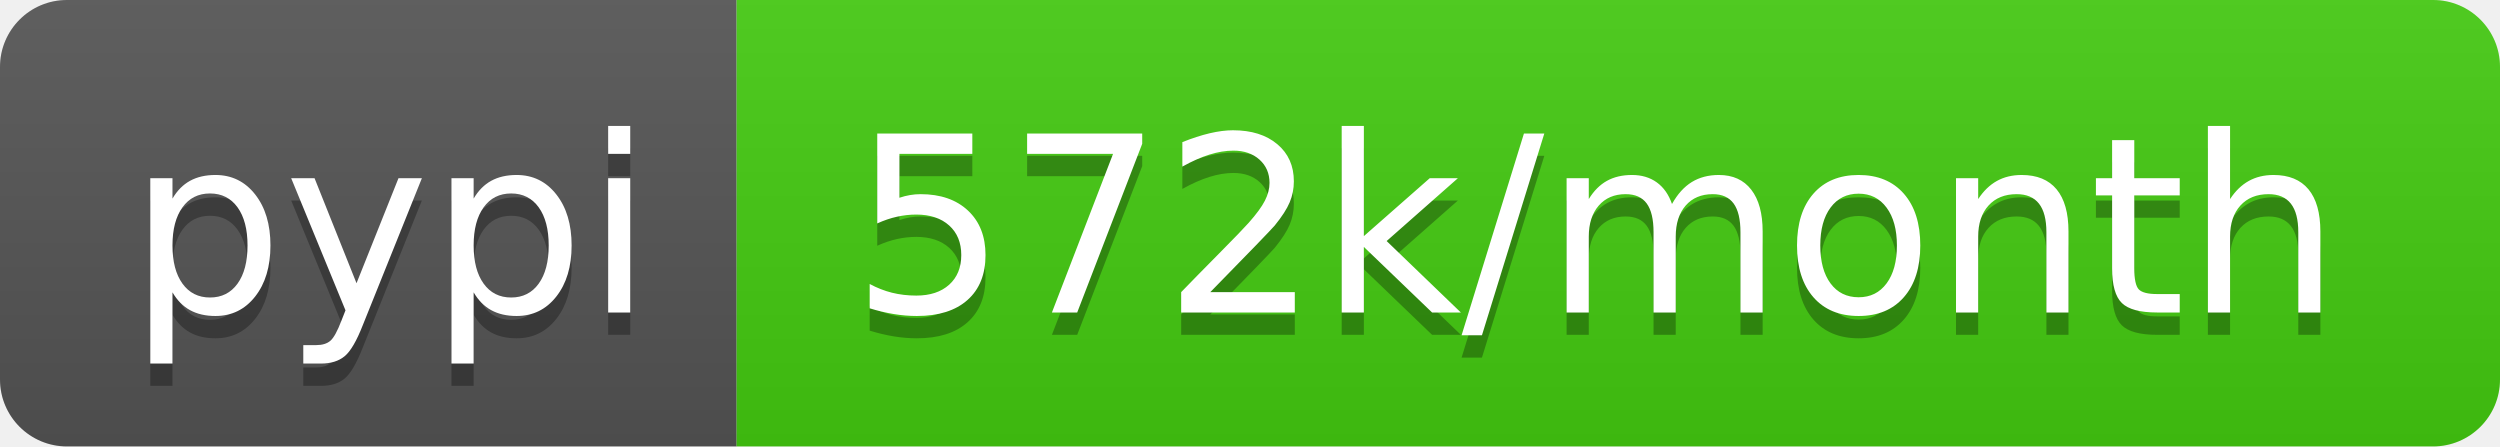
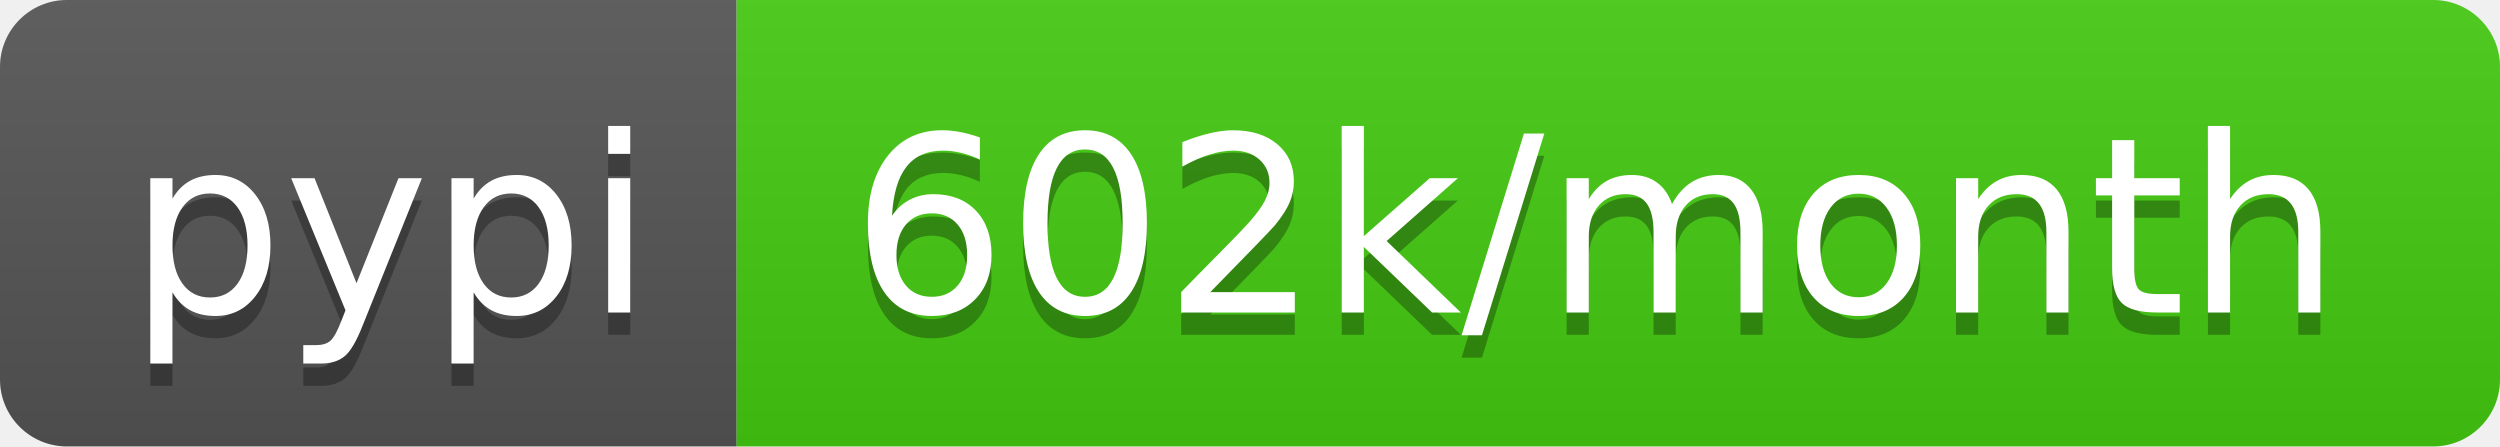
- <svg xmlns="http://www.w3.org/2000/svg" width="112" height="20" role="img" aria-label="pypi: 572k/month">
+ <svg xmlns="http://www.w3.org/2000/svg" width="112" height="20" role="img" aria-label="pypi: 602k/month">
  <linearGradient id="s" x2="0" y2="100%">
    <stop offset="0" stop-color="#bbb" stop-opacity=".1" />
    <stop offset="1" stop-opacity=".1" />
  </linearGradient>
  <clipPath id="r">
    <rect width="112" height="20" rx="3" fill="#fff" />
  </clipPath>
  <g clip-path="url(#r)">
    <rect width="33" height="20" fill="#555" />
    <rect x="33" width="79" height="20" fill="#4c1" />
    <rect width="112" height="20" fill="url(#s)" />
  </g>
  <g fill="#fff" text-anchor="middle" font-family="Verdana,Geneva,DejaVu Sans,sans-serif" text-rendering="geometricPrecision" font-size="110">
    <text aria-hidden="true" x="175" y="150" fill="#010101" fill-opacity=".3" transform="scale(.1)" textLength="230">pypi</text>
    <text x="175" y="140" transform="scale(.1)" fill="#fff" textLength="230">pypi</text>
-     <text aria-hidden="true" x="715" y="150" fill="#010101" fill-opacity=".3" transform="scale(.1)" textLength="690">572k/month</text>
-     <text x="715" y="140" transform="scale(.1)" fill="#fff" textLength="690">572k/month</text>
+     <text aria-hidden="true" x="715" y="150" fill="#010101" fill-opacity=".3" transform="scale(.1)" textLength="690">602k/month</text>
+     <text x="715" y="140" transform="scale(.1)" fill="#fff" textLength="690">602k/month</text>
  </g>
</svg>
